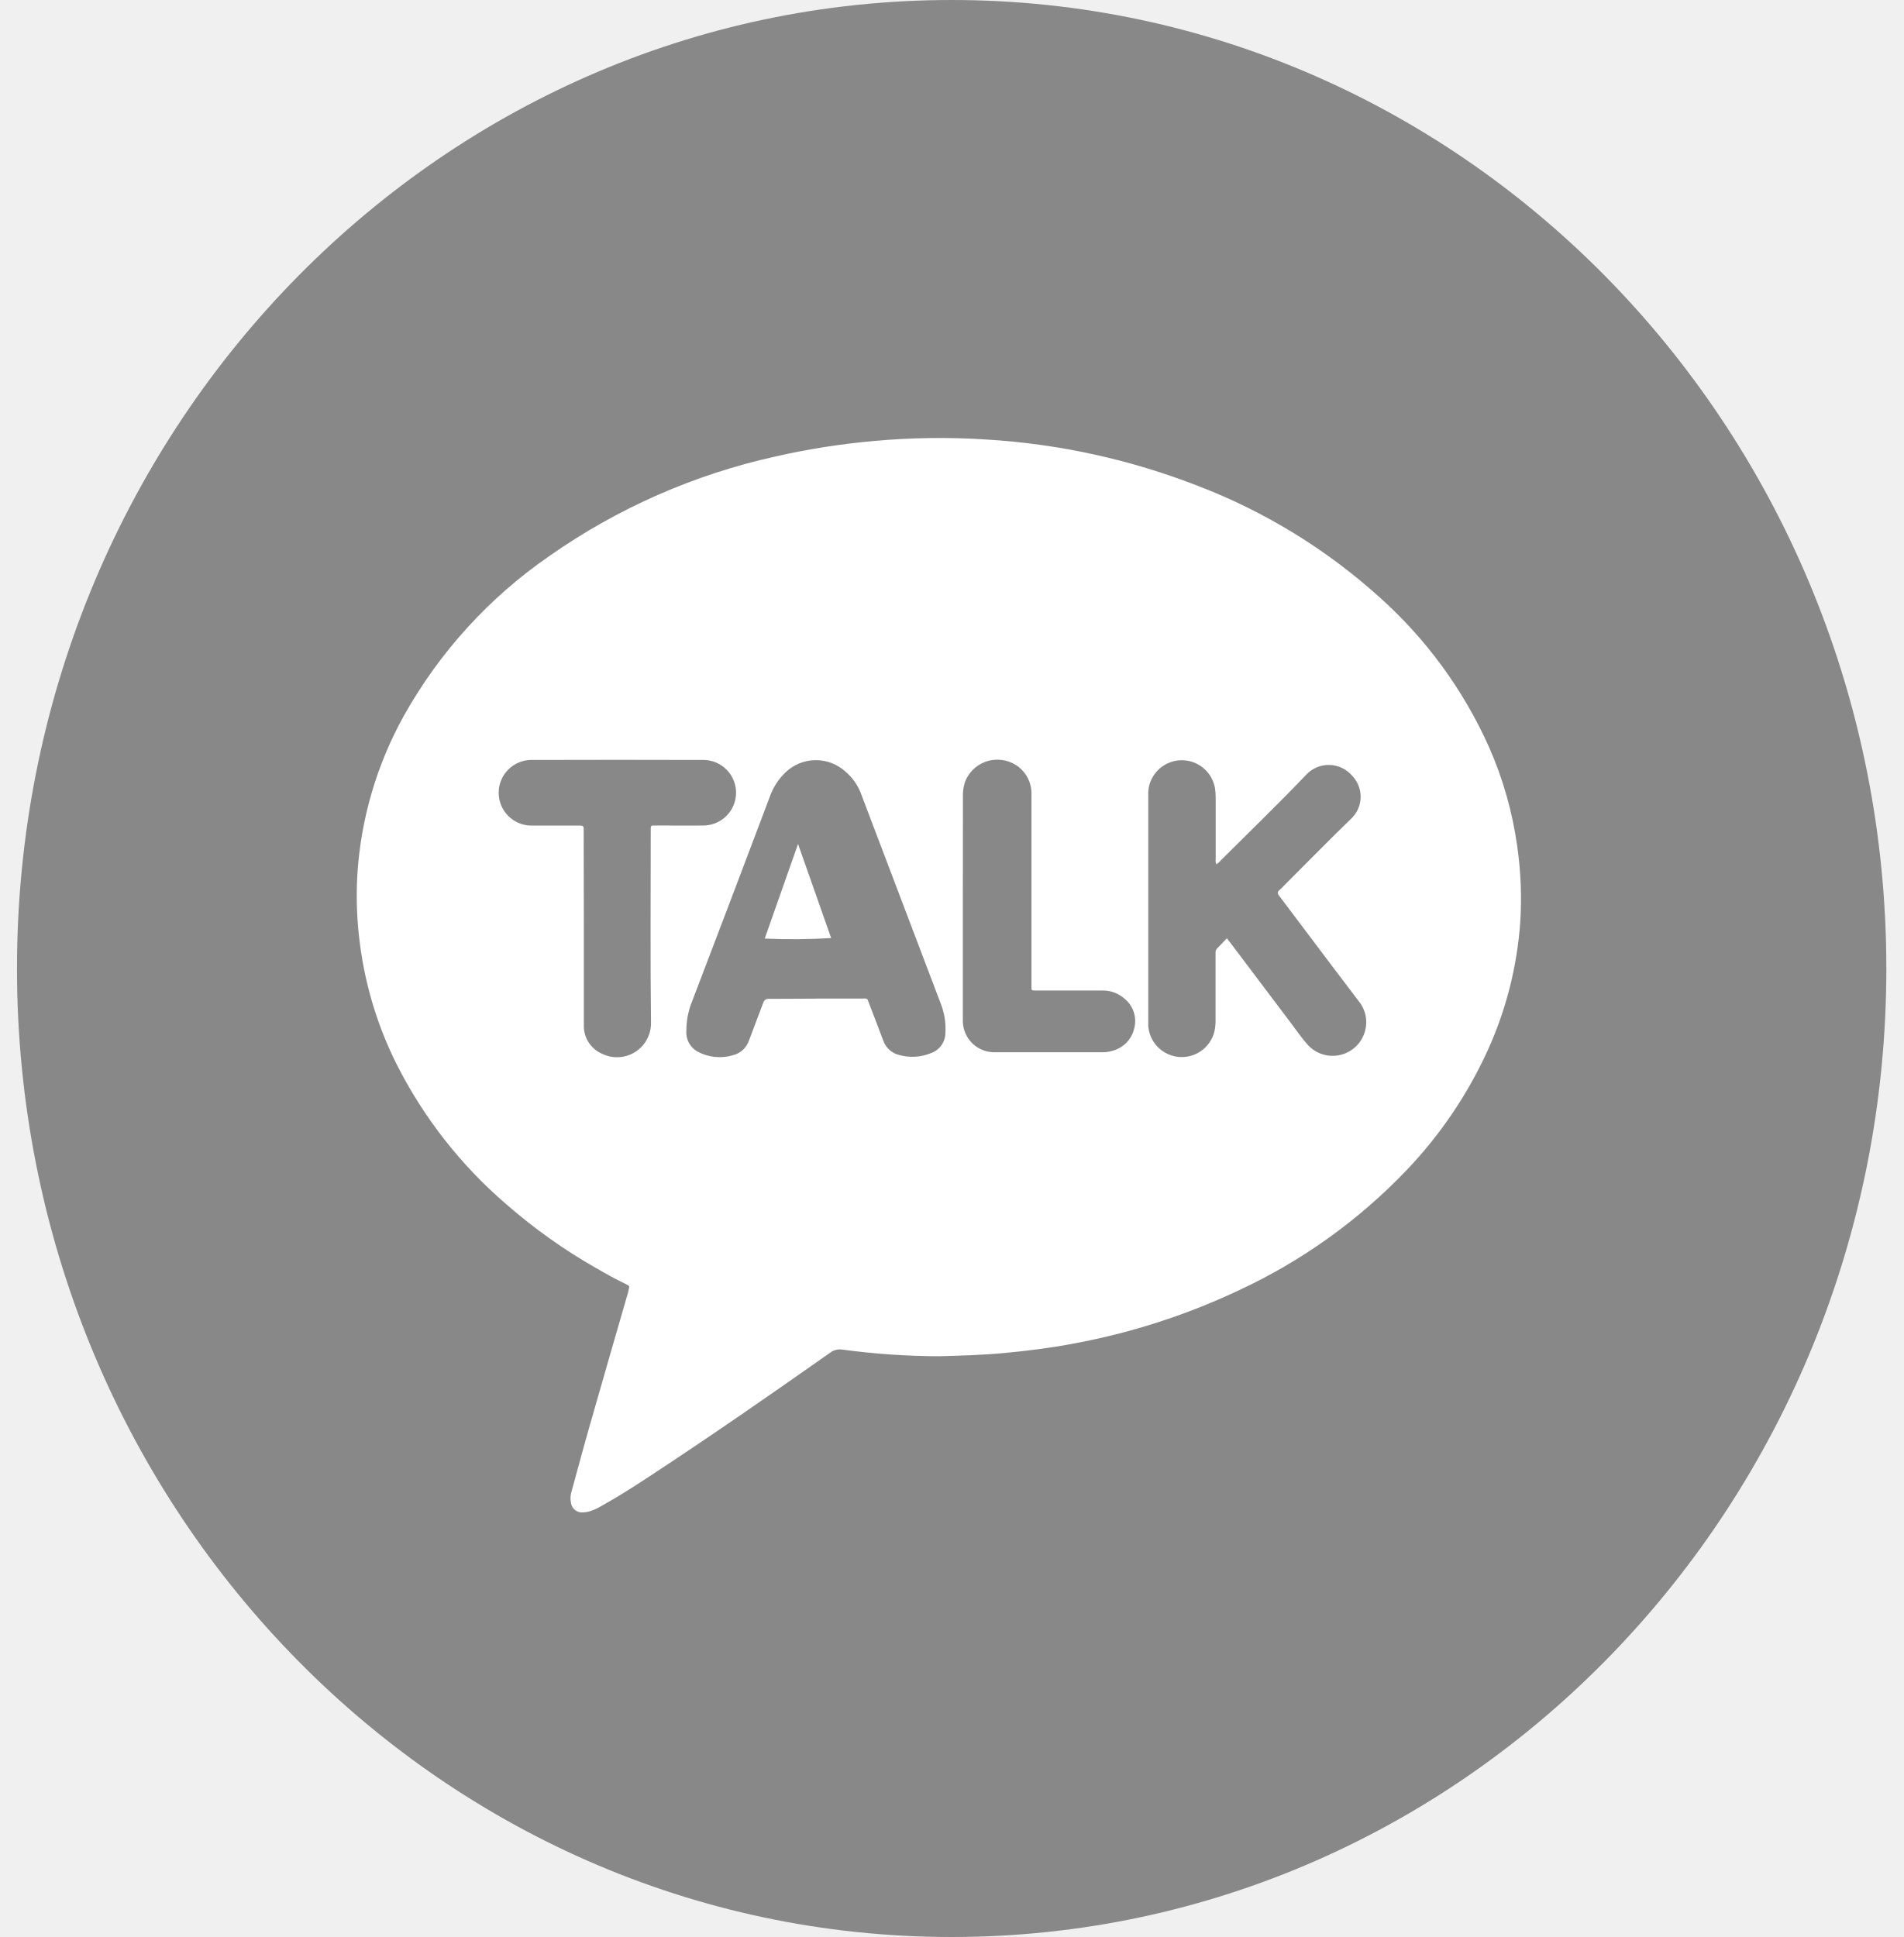
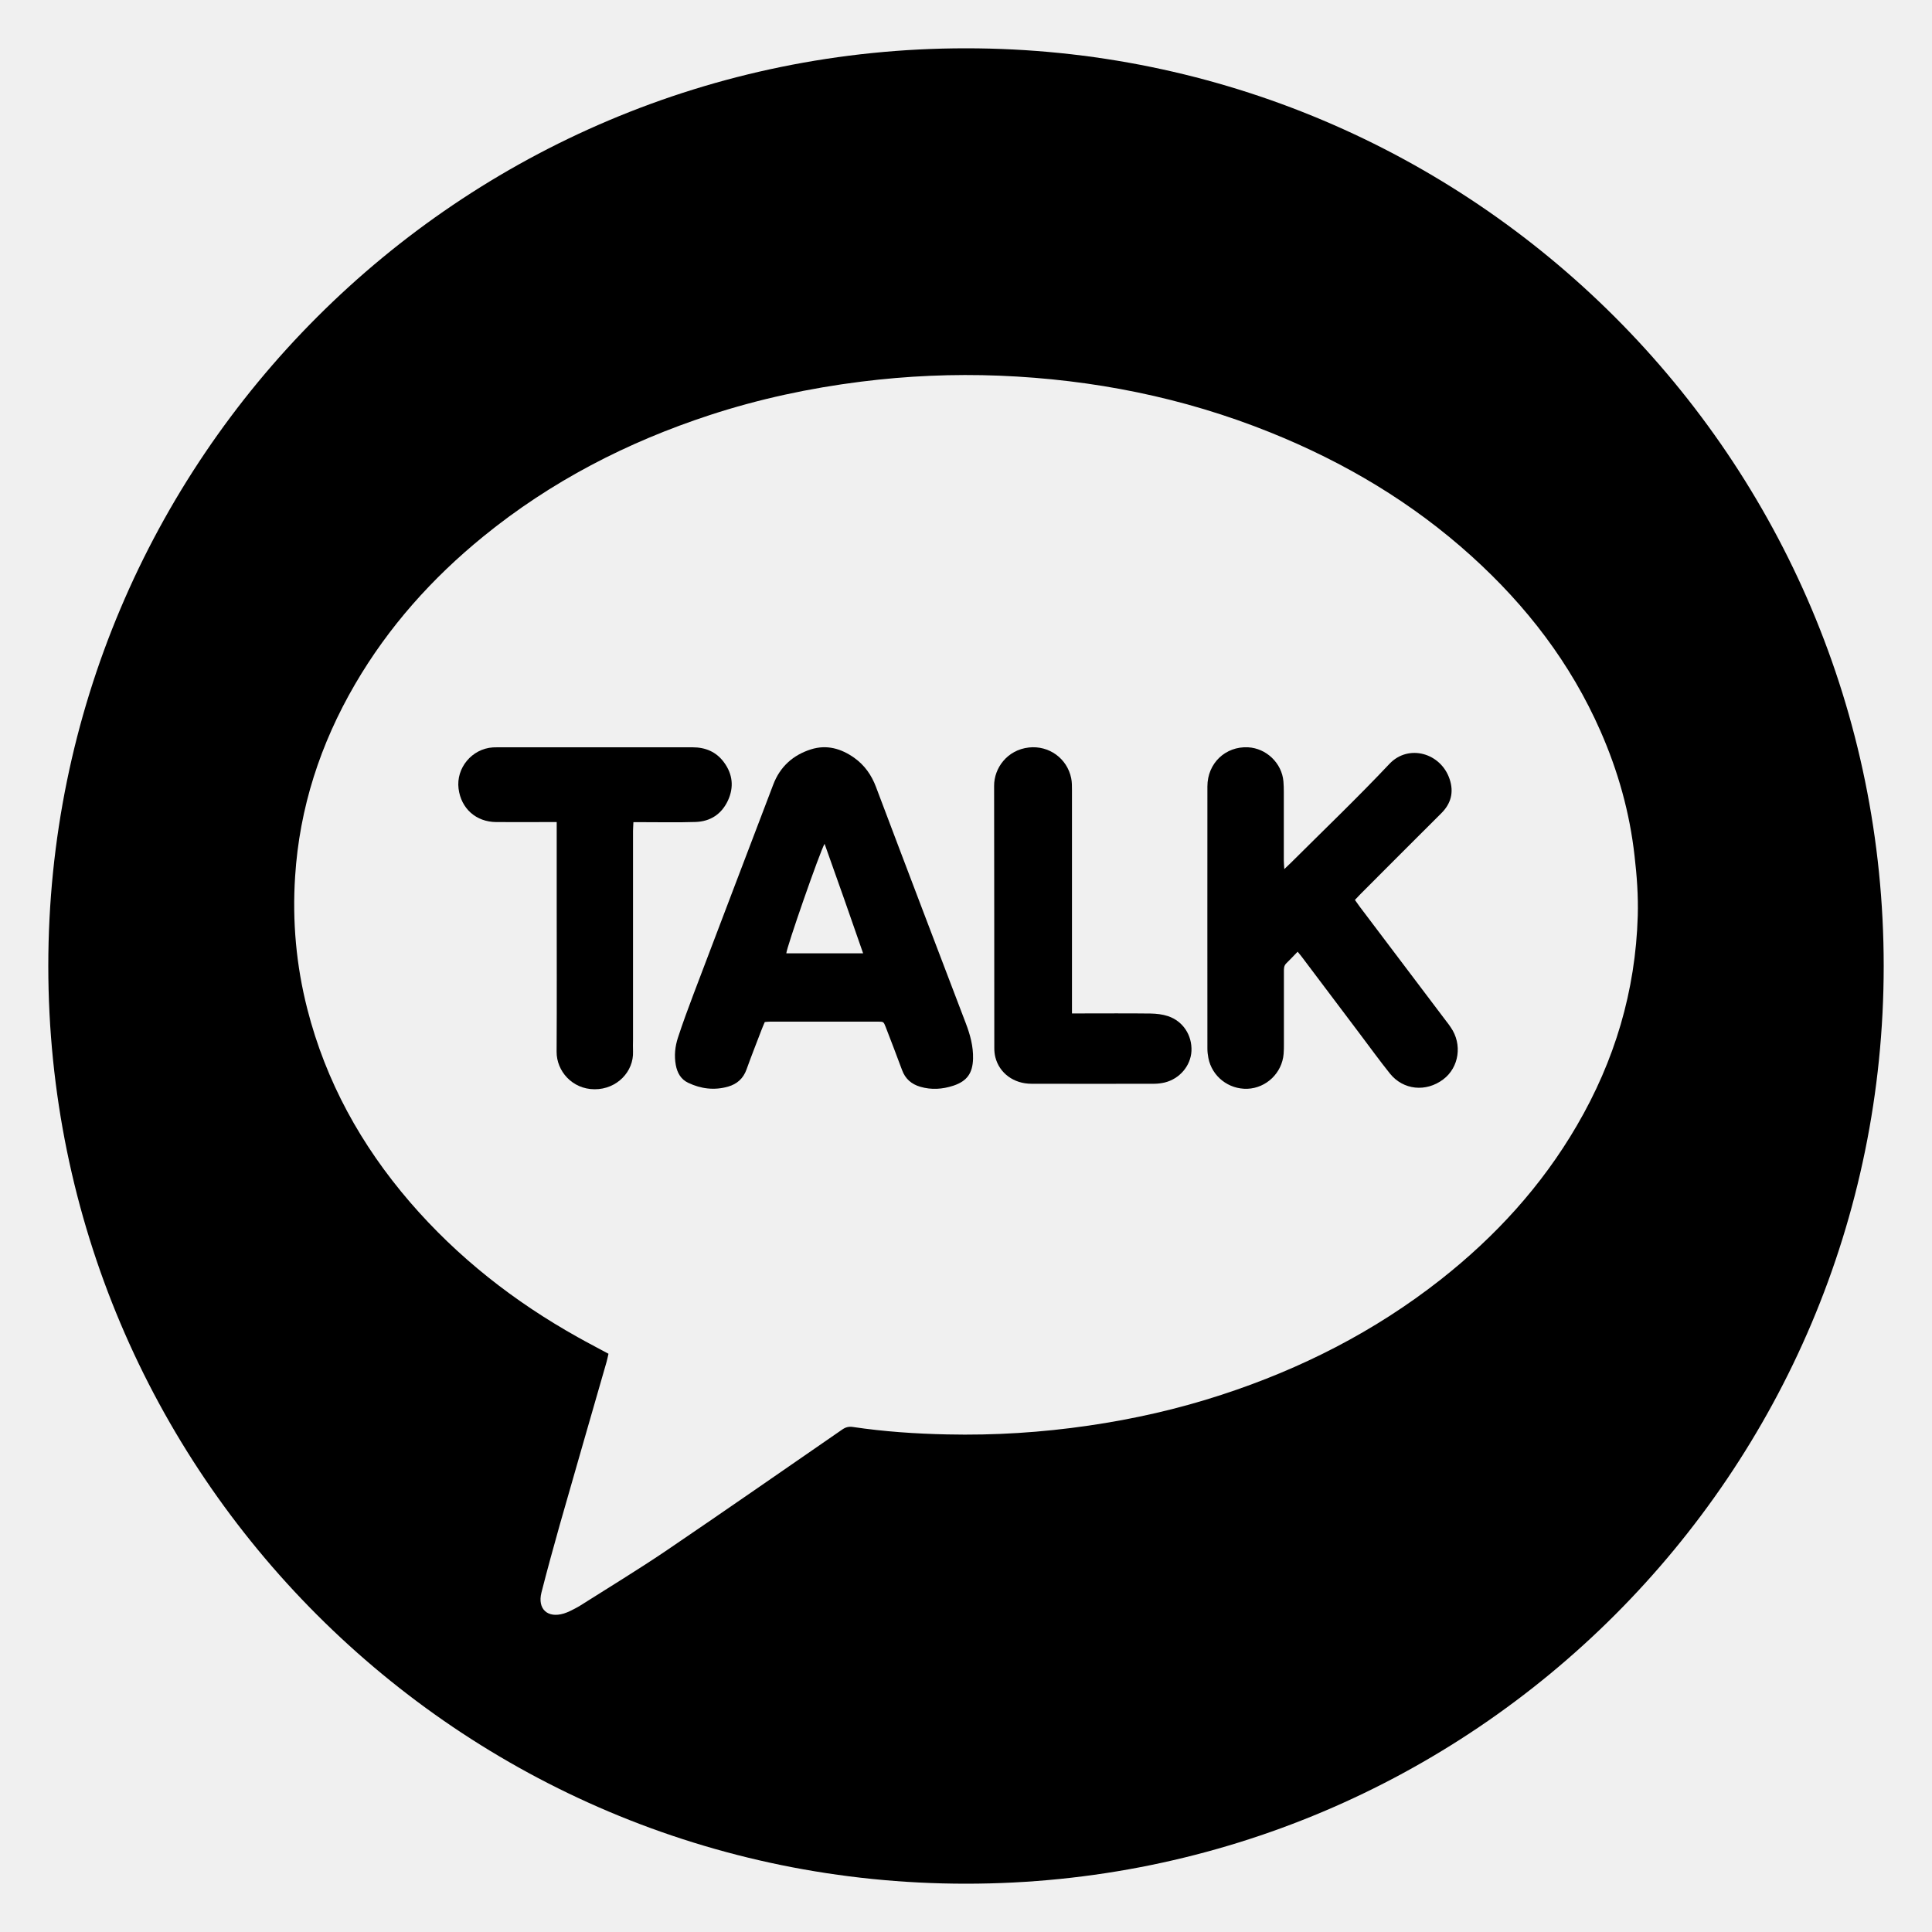
- <svg xmlns="http://www.w3.org/2000/svg" width="56" height="57" viewBox="0 0 56 57" fill="none">
-   <path d="M28 57C43.188 57 55.5 44.24 55.5 28.5C55.5 12.76 43.188 0 28 0C12.812 0 0.5 12.76 0.5 28.5C0.5 44.24 12.812 57 28 57Z" fill="#888888" />
-   <path d="M27.622 39.91C26.676 39.907 25.731 39.842 24.794 39.716C24.729 39.705 24.662 39.706 24.598 39.722C24.534 39.738 24.473 39.767 24.421 39.808C22.671 41.041 20.911 42.262 19.121 43.437C18.656 43.742 18.188 44.043 17.701 44.313C17.586 44.383 17.462 44.439 17.333 44.479C17.273 44.495 17.212 44.504 17.15 44.505C17.068 44.513 16.986 44.488 16.921 44.437C16.855 44.386 16.812 44.312 16.8 44.231C16.775 44.109 16.783 43.983 16.823 43.866C16.994 43.243 17.16 42.619 17.338 41.998C17.719 40.664 18.102 39.331 18.489 37.998C18.489 37.998 18.489 37.987 18.489 37.982C18.528 37.842 18.529 37.842 18.404 37.782C18.11 37.64 17.826 37.482 17.543 37.319C16.6 36.782 15.713 36.151 14.896 35.437C13.557 34.287 12.459 32.884 11.665 31.308C11.116 30.209 10.754 29.026 10.594 27.808C10.503 27.134 10.475 26.452 10.512 25.773C10.61 24.111 11.083 22.494 11.895 21.041C12.943 19.175 14.403 17.575 16.165 16.361C18.167 14.956 20.428 13.961 22.816 13.433C23.763 13.217 24.724 13.065 25.692 12.979C26.789 12.877 27.892 12.861 28.992 12.932C31.143 13.058 33.262 13.522 35.269 14.307C37.219 15.058 39.015 16.159 40.569 17.557C41.951 18.787 43.056 20.297 43.811 21.986C44.222 22.918 44.501 23.901 44.641 24.91C44.747 25.65 44.776 26.399 44.728 27.146C44.636 28.443 44.313 29.714 43.776 30.899C43.183 32.201 42.377 33.395 41.389 34.43C39.973 35.914 38.29 37.118 36.428 37.98C34.846 38.725 33.171 39.257 31.449 39.562C30.819 39.678 30.184 39.755 29.549 39.815C28.914 39.875 28.26 39.893 27.622 39.91ZM36.095 27.61L36.216 27.764L37.992 30.119C38.151 30.329 38.3 30.55 38.475 30.745C38.595 30.877 38.748 30.975 38.919 31.027C39.09 31.079 39.272 31.084 39.445 31.041C39.618 30.998 39.777 30.91 39.904 30.784C40.031 30.658 40.121 30.501 40.166 30.328C40.205 30.18 40.209 30.026 40.177 29.877C40.145 29.728 40.079 29.588 39.983 29.47C39.466 28.79 38.952 28.109 38.439 27.427C38.172 27.072 37.906 26.717 37.639 26.365C37.584 26.294 37.577 26.244 37.651 26.186C37.697 26.145 37.742 26.102 37.783 26.056C38.443 25.397 39.095 24.729 39.765 24.081C39.931 23.919 40.028 23.698 40.033 23.465C40.038 23.233 39.952 23.009 39.793 22.839C39.711 22.74 39.609 22.659 39.493 22.602C39.377 22.545 39.251 22.514 39.122 22.51C38.993 22.506 38.865 22.529 38.746 22.579C38.627 22.628 38.52 22.703 38.432 22.797C37.614 23.654 36.76 24.479 35.92 25.316C35.883 25.363 35.838 25.403 35.786 25.433C35.766 25.382 35.76 25.327 35.768 25.274C35.768 24.674 35.768 24.074 35.768 23.474C35.769 23.373 35.761 23.273 35.744 23.174C35.712 23.011 35.64 22.858 35.534 22.73C35.428 22.602 35.292 22.503 35.138 22.442C34.983 22.38 34.816 22.359 34.651 22.379C34.486 22.399 34.329 22.461 34.194 22.558C34.063 22.651 33.957 22.776 33.885 22.92C33.814 23.064 33.779 23.224 33.784 23.385C33.784 25.61 33.784 27.834 33.784 30.06C33.784 30.105 33.784 30.15 33.784 30.195C33.802 30.428 33.903 30.647 34.067 30.813C34.232 30.979 34.45 31.082 34.683 31.103C34.916 31.123 35.148 31.061 35.34 30.926C35.531 30.791 35.668 30.593 35.727 30.367C35.753 30.258 35.766 30.145 35.764 30.033C35.764 29.386 35.764 28.74 35.764 28.094C35.764 28.028 35.754 27.962 35.813 27.907C35.906 27.815 35.993 27.719 36.095 27.613V27.61ZM24.003 29.384H25.369C25.53 29.384 25.509 29.365 25.569 29.526C25.71 29.893 25.852 30.259 25.989 30.626C26.025 30.727 26.085 30.817 26.164 30.89C26.243 30.962 26.338 31.015 26.442 31.042C26.752 31.132 27.084 31.115 27.383 30.993C27.509 30.951 27.618 30.87 27.696 30.762C27.773 30.655 27.815 30.526 27.816 30.393C27.833 30.094 27.784 29.795 27.673 29.518C26.893 27.459 26.111 25.401 25.328 23.344C25.235 23.101 25.084 22.886 24.887 22.716C24.643 22.489 24.321 22.364 23.988 22.369C23.655 22.373 23.337 22.506 23.099 22.74C22.886 22.949 22.726 23.206 22.633 23.489C21.884 25.475 21.13 27.46 20.372 29.444C20.254 29.725 20.194 30.026 20.194 30.33C20.184 30.454 20.21 30.579 20.27 30.689C20.33 30.799 20.42 30.889 20.53 30.949C20.852 31.12 21.229 31.156 21.577 31.049C21.683 31.021 21.781 30.966 21.861 30.891C21.942 30.816 22.002 30.722 22.037 30.618C22.172 30.249 22.318 29.884 22.453 29.518C22.462 29.478 22.486 29.442 22.52 29.419C22.554 29.396 22.595 29.387 22.636 29.393C23.092 29.393 23.547 29.387 24.002 29.387L24.003 29.384ZM17.178 27.317C17.178 28.267 17.178 29.217 17.178 30.167C17.172 30.343 17.219 30.516 17.313 30.665C17.406 30.814 17.542 30.933 17.703 31.004C17.856 31.081 18.026 31.118 18.198 31.11C18.369 31.103 18.535 31.052 18.681 30.961C18.827 30.871 18.947 30.745 19.03 30.594C19.112 30.444 19.155 30.275 19.154 30.104C19.131 28.221 19.146 26.338 19.146 24.456C19.146 24.281 19.133 24.292 19.31 24.292C19.782 24.292 20.254 24.298 20.726 24.292C20.976 24.283 21.213 24.177 21.387 23.996C21.561 23.816 21.657 23.575 21.657 23.324C21.656 23.073 21.557 22.833 21.382 22.654C21.207 22.474 20.97 22.37 20.719 22.363C19.016 22.358 17.314 22.358 15.611 22.363C15.36 22.37 15.122 22.474 14.947 22.654C14.771 22.833 14.673 23.074 14.672 23.324C14.671 23.575 14.767 23.817 14.941 23.998C15.115 24.179 15.352 24.285 15.603 24.294C15.738 24.294 15.873 24.294 16.003 24.294C16.357 24.294 16.711 24.294 17.065 24.294C17.143 24.294 17.181 24.316 17.173 24.394C17.171 24.433 17.171 24.473 17.173 24.513L17.178 27.317ZM28.329 26.687V29.887C28.329 29.943 28.329 29.999 28.329 30.056C28.331 30.178 28.357 30.299 28.407 30.412C28.456 30.524 28.527 30.626 28.616 30.71C28.705 30.795 28.81 30.861 28.924 30.904C29.039 30.948 29.161 30.968 29.284 30.964C30.335 30.964 31.384 30.964 32.438 30.964C32.534 30.965 32.629 30.952 32.721 30.925C32.88 30.885 33.026 30.801 33.141 30.684C33.256 30.566 33.336 30.419 33.372 30.259C33.414 30.1 33.408 29.932 33.355 29.776C33.303 29.62 33.206 29.483 33.077 29.381C32.897 29.224 32.664 29.141 32.425 29.148H30.536C30.322 29.148 30.348 29.168 30.348 28.958C30.348 27.148 30.348 25.338 30.348 23.527C30.348 23.46 30.348 23.392 30.348 23.327C30.343 23.091 30.255 22.865 30.098 22.689C29.942 22.513 29.727 22.399 29.494 22.367C29.261 22.331 29.023 22.378 28.821 22.499C28.619 22.619 28.465 22.807 28.386 23.029C28.344 23.164 28.326 23.304 28.331 23.445C28.33 24.529 28.329 25.612 28.329 26.693V26.687Z" fill="white" />
-   <path d="M23.48 24.835L24.454 27.604C23.803 27.643 23.151 27.648 22.5 27.619L23.48 24.835Z" fill="white" />
+ <svg xmlns="http://www.w3.org/2000/svg" version="1.1" id="圖層_1" x="0px" y="0px" viewBox="0 0 200 200" style="enable-background:new 0 0 200 200;" xml:space="preserve">
+   <g>
+     <path d="M95.62,94.49c-1.65-4.34-3.3-8.68-4.94-13.03c-0.46-1.23-1.19-2.26-2.26-3.02c-1.35-0.95-2.83-1.38-4.46-0.87   c-1.87,0.59-3.21,1.8-3.91,3.64c-2.76,7.23-5.51,14.47-8.26,21.71c-0.56,1.49-1.12,2.99-1.61,4.5c-0.3,0.91-0.4,1.87-0.22,2.84   c0.15,0.8,0.52,1.47,1.28,1.83c1.32,0.63,2.7,0.8,4.12,0.4c0.94-0.27,1.58-0.84,1.92-1.78c0.49-1.37,1.03-2.73,1.55-4.09   c0.1-0.27,0.22-0.54,0.34-0.82c0.21-0.02,0.39-0.04,0.57-0.04c3.72,0,7.43,0,11.15,0c0.58,0,0.58,0.01,0.79,0.54   c0.57,1.49,1.15,2.97,1.7,4.47c0.33,0.91,0.97,1.46,1.88,1.73c1.16,0.34,2.3,0.26,3.43-0.11c1.42-0.47,2-1.3,2.04-2.8   c0.03-1.28-0.3-2.48-0.75-3.66C98.52,102.11,97.07,98.3,95.62,94.49z M81.4,98.69c-0.01-0.51,3.49-10.57,3.96-11.34   c1.36,3.8,2.67,7.53,3.99,11.34C86.63,98.69,84.02,98.69,81.4,98.69z" />
+     <path d="M75.36,82.86c0.63-1.37,0.49-2.72-0.41-3.94c-0.8-1.09-1.91-1.56-3.26-1.56c-6.73,0-13.45,0-20.18,0   c-0.16,0-0.32,0-0.48,0.01c-2.18,0.14-3.83,2.13-3.56,4.27c0.26,2.06,1.81,3.45,3.91,3.46c1.8,0.01,3.6,0,5.4,0   c0.25,0,0.49,0,0.85,0c0,0.37,0,0.61,0,0.86c0,2.46,0,4.92,0,7.39c0,5.18,0.02,10.35-0.01,15.53c-0.01,1.99,1.61,3.87,3.93,3.88   c2.33,0.01,4.06-1.85,3.98-3.9c-0.02-0.41,0-0.82,0-1.23c0-7.2,0-14.41,0-21.61c0-0.29,0.03-0.57,0.04-0.91c0.35,0,0.62,0,0.89,0   c1.85,0,3.69,0.04,5.54-0.02C73.56,85.04,74.71,84.26,75.36,82.86z" />
+     <path d="M120.91,105.19c-0.57-0.19-1.2-0.26-1.81-0.27c-2.39-0.03-4.79-0.01-7.18-0.01c-0.27,0-0.54,0-0.95,0c0-0.39,0-0.68,0-0.97   c0-7.39,0-14.77,0-22.16c0-0.41,0-0.83-0.08-1.22c-0.42-2.05-2.3-3.41-4.38-3.18c-2.26,0.25-3.61,2.15-3.6,3.97   c0.02,9.05,0.01,18.1,0.02,27.15c0,0.32,0.03,0.64,0.11,0.95c0.42,1.65,1.91,2.74,3.73,2.74c4.24,0.01,8.48,0.01,12.72,0   c0.36,0,0.73-0.05,1.08-0.13c1.55-0.38,2.69-1.73,2.77-3.26C123.41,107.17,122.47,105.71,120.91,105.19z" />
+     <path d="M100,5L100,5C47.53,5,5,47.53,5,100v0c0,52.47,42.53,95,95,95h0c52.47,0,95-42.53,95-95v0C195,47.53,152.47,5,100,5z    M169.54,94.82c-0.23,7.77-2.39,14.99-6.3,21.69c-3.65,6.27-8.46,11.52-14.15,15.99c-6.82,5.35-14.42,9.21-22.64,11.89   c-4.49,1.47-9.09,2.51-13.76,3.19c-4.86,0.71-9.75,1.02-14.66,0.91c-3.26-0.07-6.51-0.29-9.74-0.77c-0.4-0.06-0.73,0.01-1.08,0.25   c-6.1,4.21-12.18,8.44-18.31,12.6c-2.89,1.95-5.87,3.76-8.82,5.63c-0.35,0.22-0.72,0.4-1.08,0.58c-0.2,0.1-0.42,0.18-0.63,0.25   c-1.68,0.51-2.75-0.46-2.32-2.17c0.6-2.36,1.25-4.71,1.91-7.06c1.6-5.61,3.22-11.21,4.83-16.81c0.08-0.28,0.13-0.56,0.2-0.85   c-1.09-0.59-2.14-1.13-3.17-1.71c-6.59-3.68-12.45-8.27-17.39-14c-5.04-5.86-8.7-12.46-10.62-19.99c-1.15-4.5-1.56-9.08-1.26-13.7   C31,83.63,33.16,77,36.75,70.84c3.46-5.94,7.97-10.98,13.29-15.31c7-5.7,14.88-9.76,23.43-12.56c5.1-1.67,10.33-2.79,15.66-3.46   c4.76-0.6,9.54-0.81,14.33-0.62c9.67,0.39,19.04,2.25,28.03,5.87c7.68,3.09,14.71,7.26,20.86,12.83   c5.67,5.13,10.24,11.06,13.33,18.09c1.82,4.14,3.03,8.44,3.53,12.94C169.45,90.68,169.6,92.75,169.54,94.82z" />
+     <path d="M149.75,105.76c-3-3.97-5.99-7.93-8.99-11.9c-0.16-0.22-0.32-0.44-0.5-0.7c0.21-0.22,0.39-0.42,0.58-0.61   c2.79-2.79,5.57-5.59,8.37-8.37c1.01-1.01,1.3-2.18,0.86-3.51c-0.9-2.73-4.26-3.68-6.23-1.6c-3.3,3.5-6.78,6.83-10.19,10.23   c-0.19,0.19-0.39,0.37-0.7,0.67c-0.02-0.39-0.05-0.63-0.05-0.87c0-2.37,0-4.74,0-7.12c0-0.36-0.01-0.73-0.04-1.09   c-0.16-1.89-1.77-3.43-3.66-3.53c-2.34-0.12-4.21,1.65-4.21,4.05c-0.01,9.05,0,18.11,0,27.16c0,0.32,0.04,0.64,0.1,0.95   c0.37,1.91,2.09,3.26,4.05,3.19c1.95-0.08,3.58-1.64,3.74-3.61c0.03-0.34,0.03-0.68,0.03-1.03c0-2.49,0-4.97,0-7.46   c0-0.32-0.02-0.63,0.25-0.89c0.38-0.36,0.73-0.75,1.17-1.2c0.21,0.26,0.36,0.43,0.49,0.61c1.98,2.62,3.95,5.24,5.93,7.87   c1.04,1.38,2.06,2.79,3.14,4.14c1.38,1.71,3.73,1.94,5.51,0.6c1.65-1.24,2-3.64,0.78-5.39   C150.06,106.15,149.9,105.96,149.75,105.76z" />
+   </g>
</svg>
